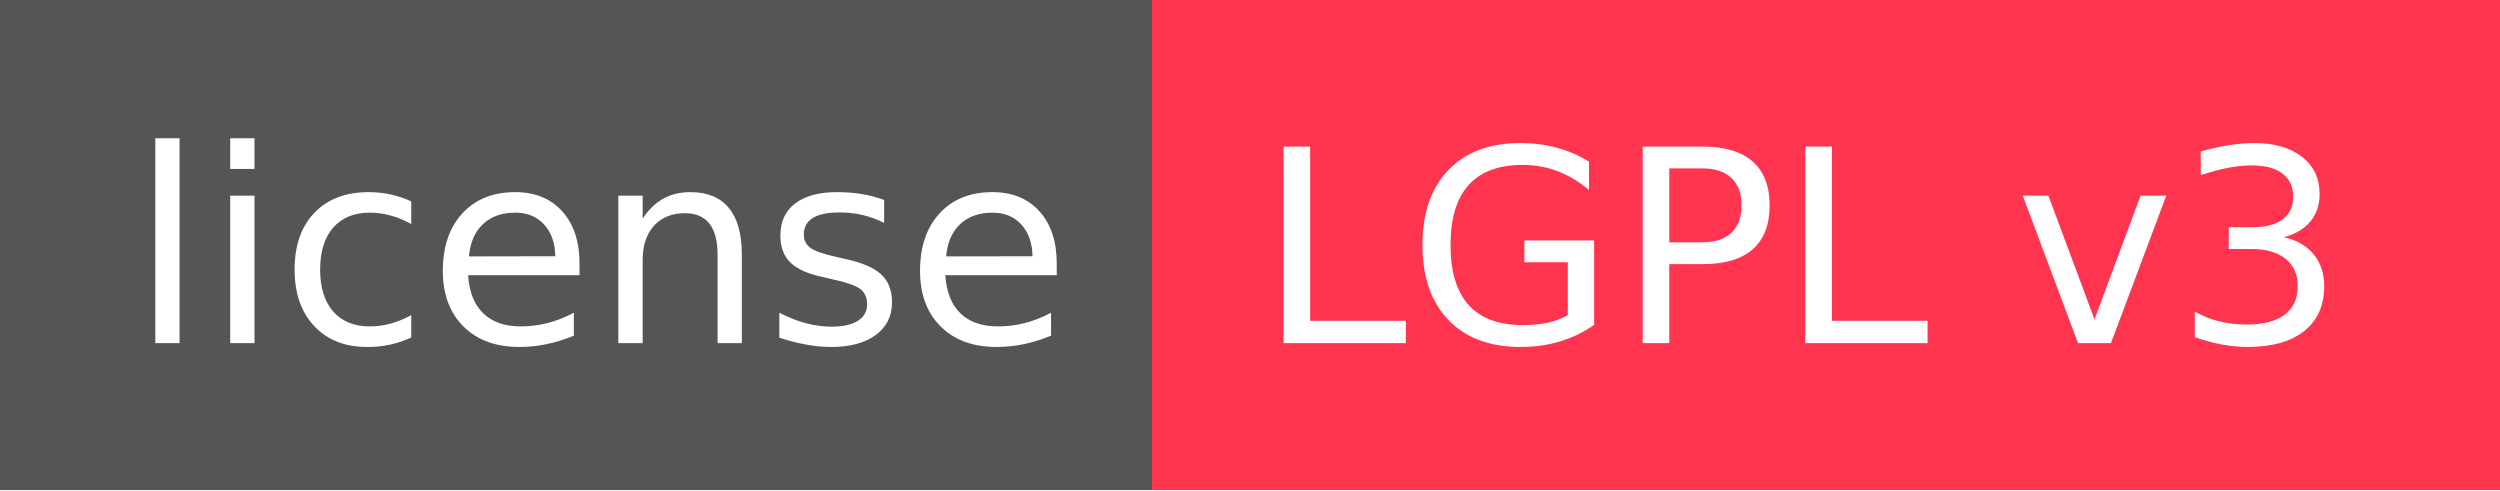
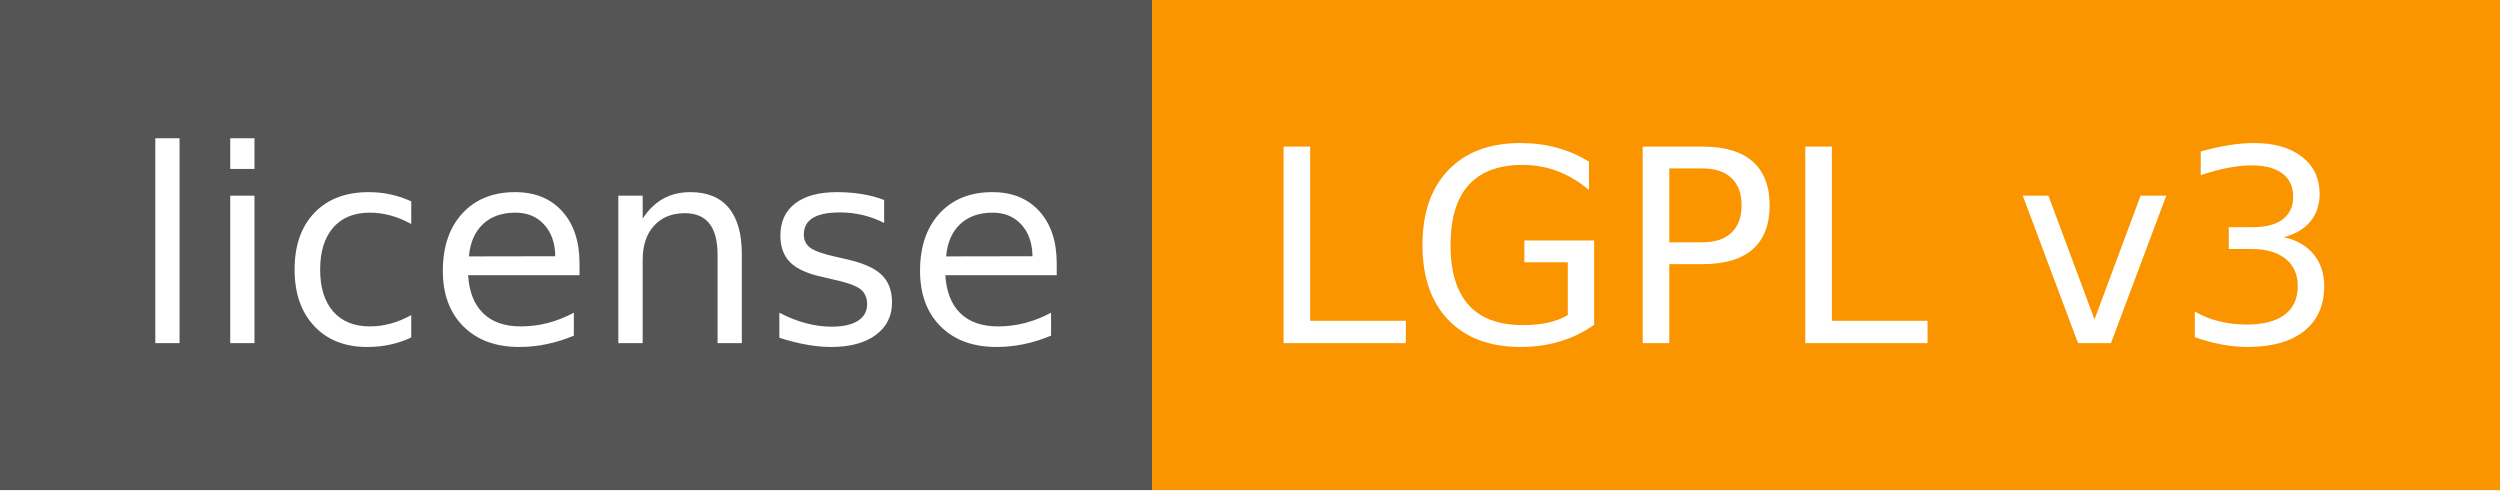
<svg xmlns="http://www.w3.org/2000/svg" width="102" height="20" role="img" aria-label="license: LGPL v3">
  <g shape-rendering="crispEdges">
    <rect width="47" height="20" fill="#555" />
-     <rect x="47" width="55" height="20" fill="#ff344f" />
+     <rect x="47" width="55" height="20" fill="#fa9500" />
  </g>
  <g fill="#fff" text-anchor="middle" font-family="Verdana,Geneva,DejaVu Sans,sans-serif" text-rendering="geometricPrecision" font-size="110">
    <text x="245" y="140" transform="scale(.1)" fill="#fff" textLength="370">license</text>
    <text x="735" y="140" transform="scale(.1)" fill="#fff" textLength="450">LGPL v3</text>
  </g>
</svg>
